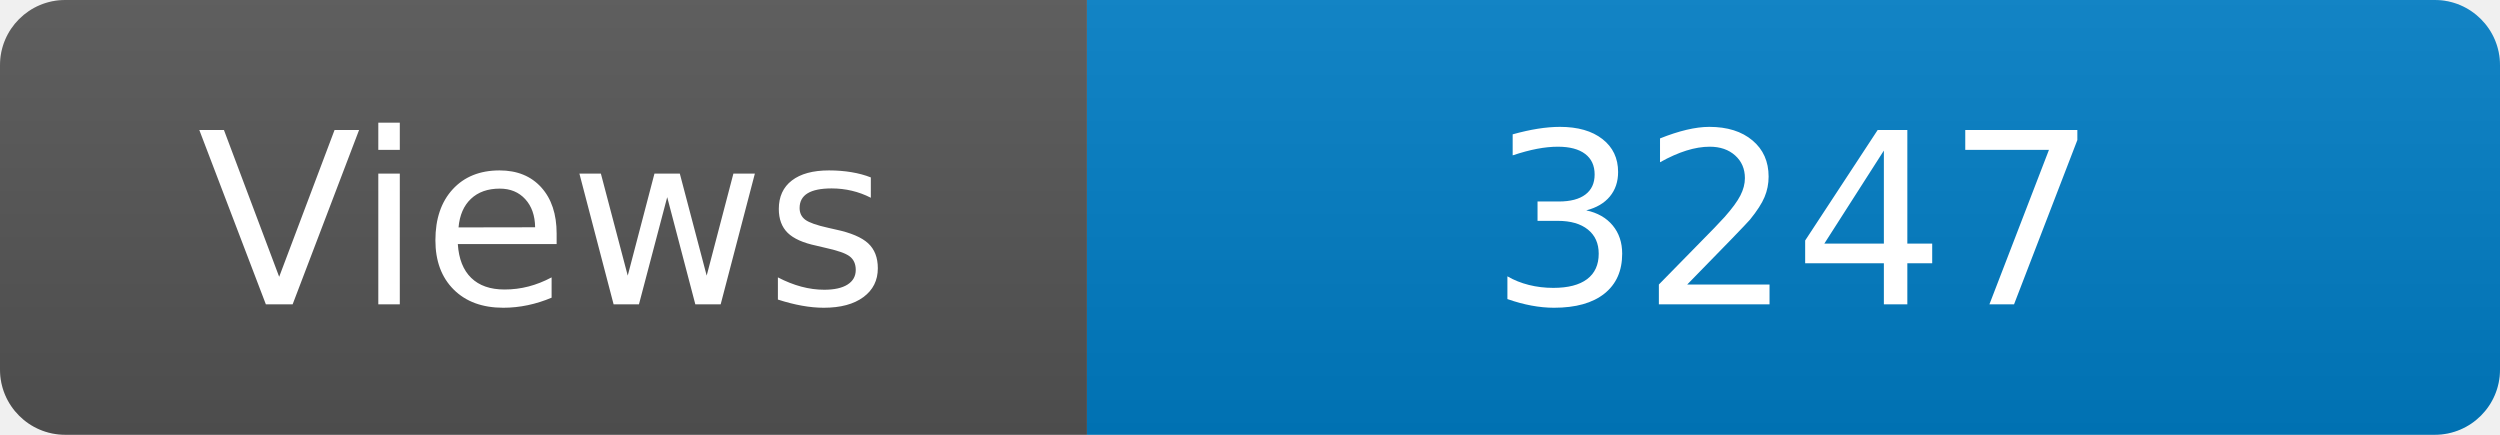
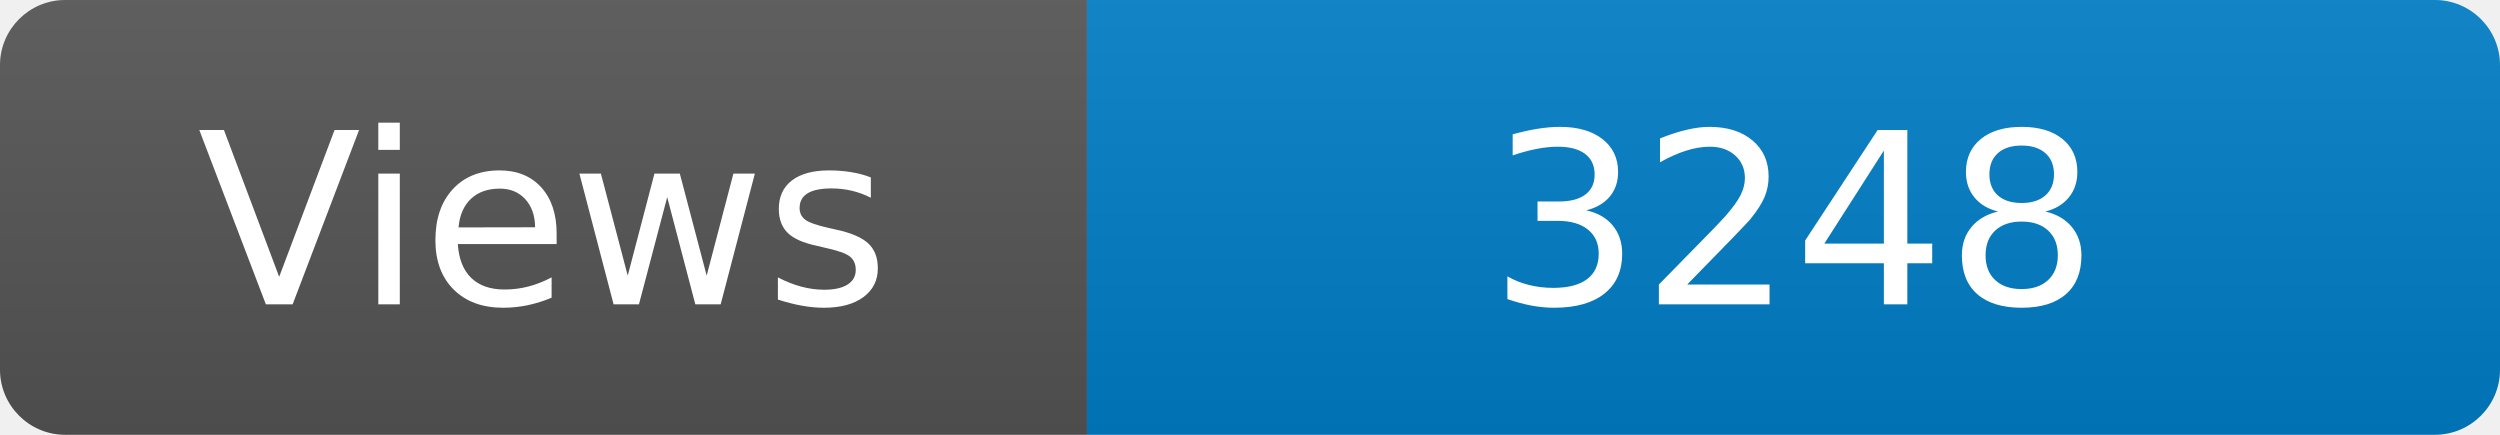
<svg xmlns="http://www.w3.org/2000/svg" width="115" height="20" role="img" aria-label="Maintained?: yes">
  <linearGradient id="s" x2="0" y2="100%">
    <stop offset="0" stop-color="#bbb" stop-opacity=".1" />
    <stop offset="1" stop-opacity=".1" />
  </linearGradient>
  <clipPath id="r">
    <rect width="115" height="20" rx="3" fill="#fff" />
  </clipPath>
  <g clip-path="url(#r)">
    <rect width="50" height="20" fill="#555" />
    <rect x="50" width="160" height="20" fill="#007ec6" />
    <rect width="115" height="20" fill="url(#s)" />
  </g>
  <g fill="#fff" text-anchor="middle" font-family="Verdana,Geneva,DejaVu Sans,sans-serif" font-size="110">
    <text x="250" y="140" transform="scale(.1)" fill="#fff">Views</text>
-     <text x="825" y="140" transform="scale(.1)" fill="#fff">3247</text>
+     <text x="825" y="140" transform="scale(.1)" fill="#fff">3248</text>
  </g>
</svg>
